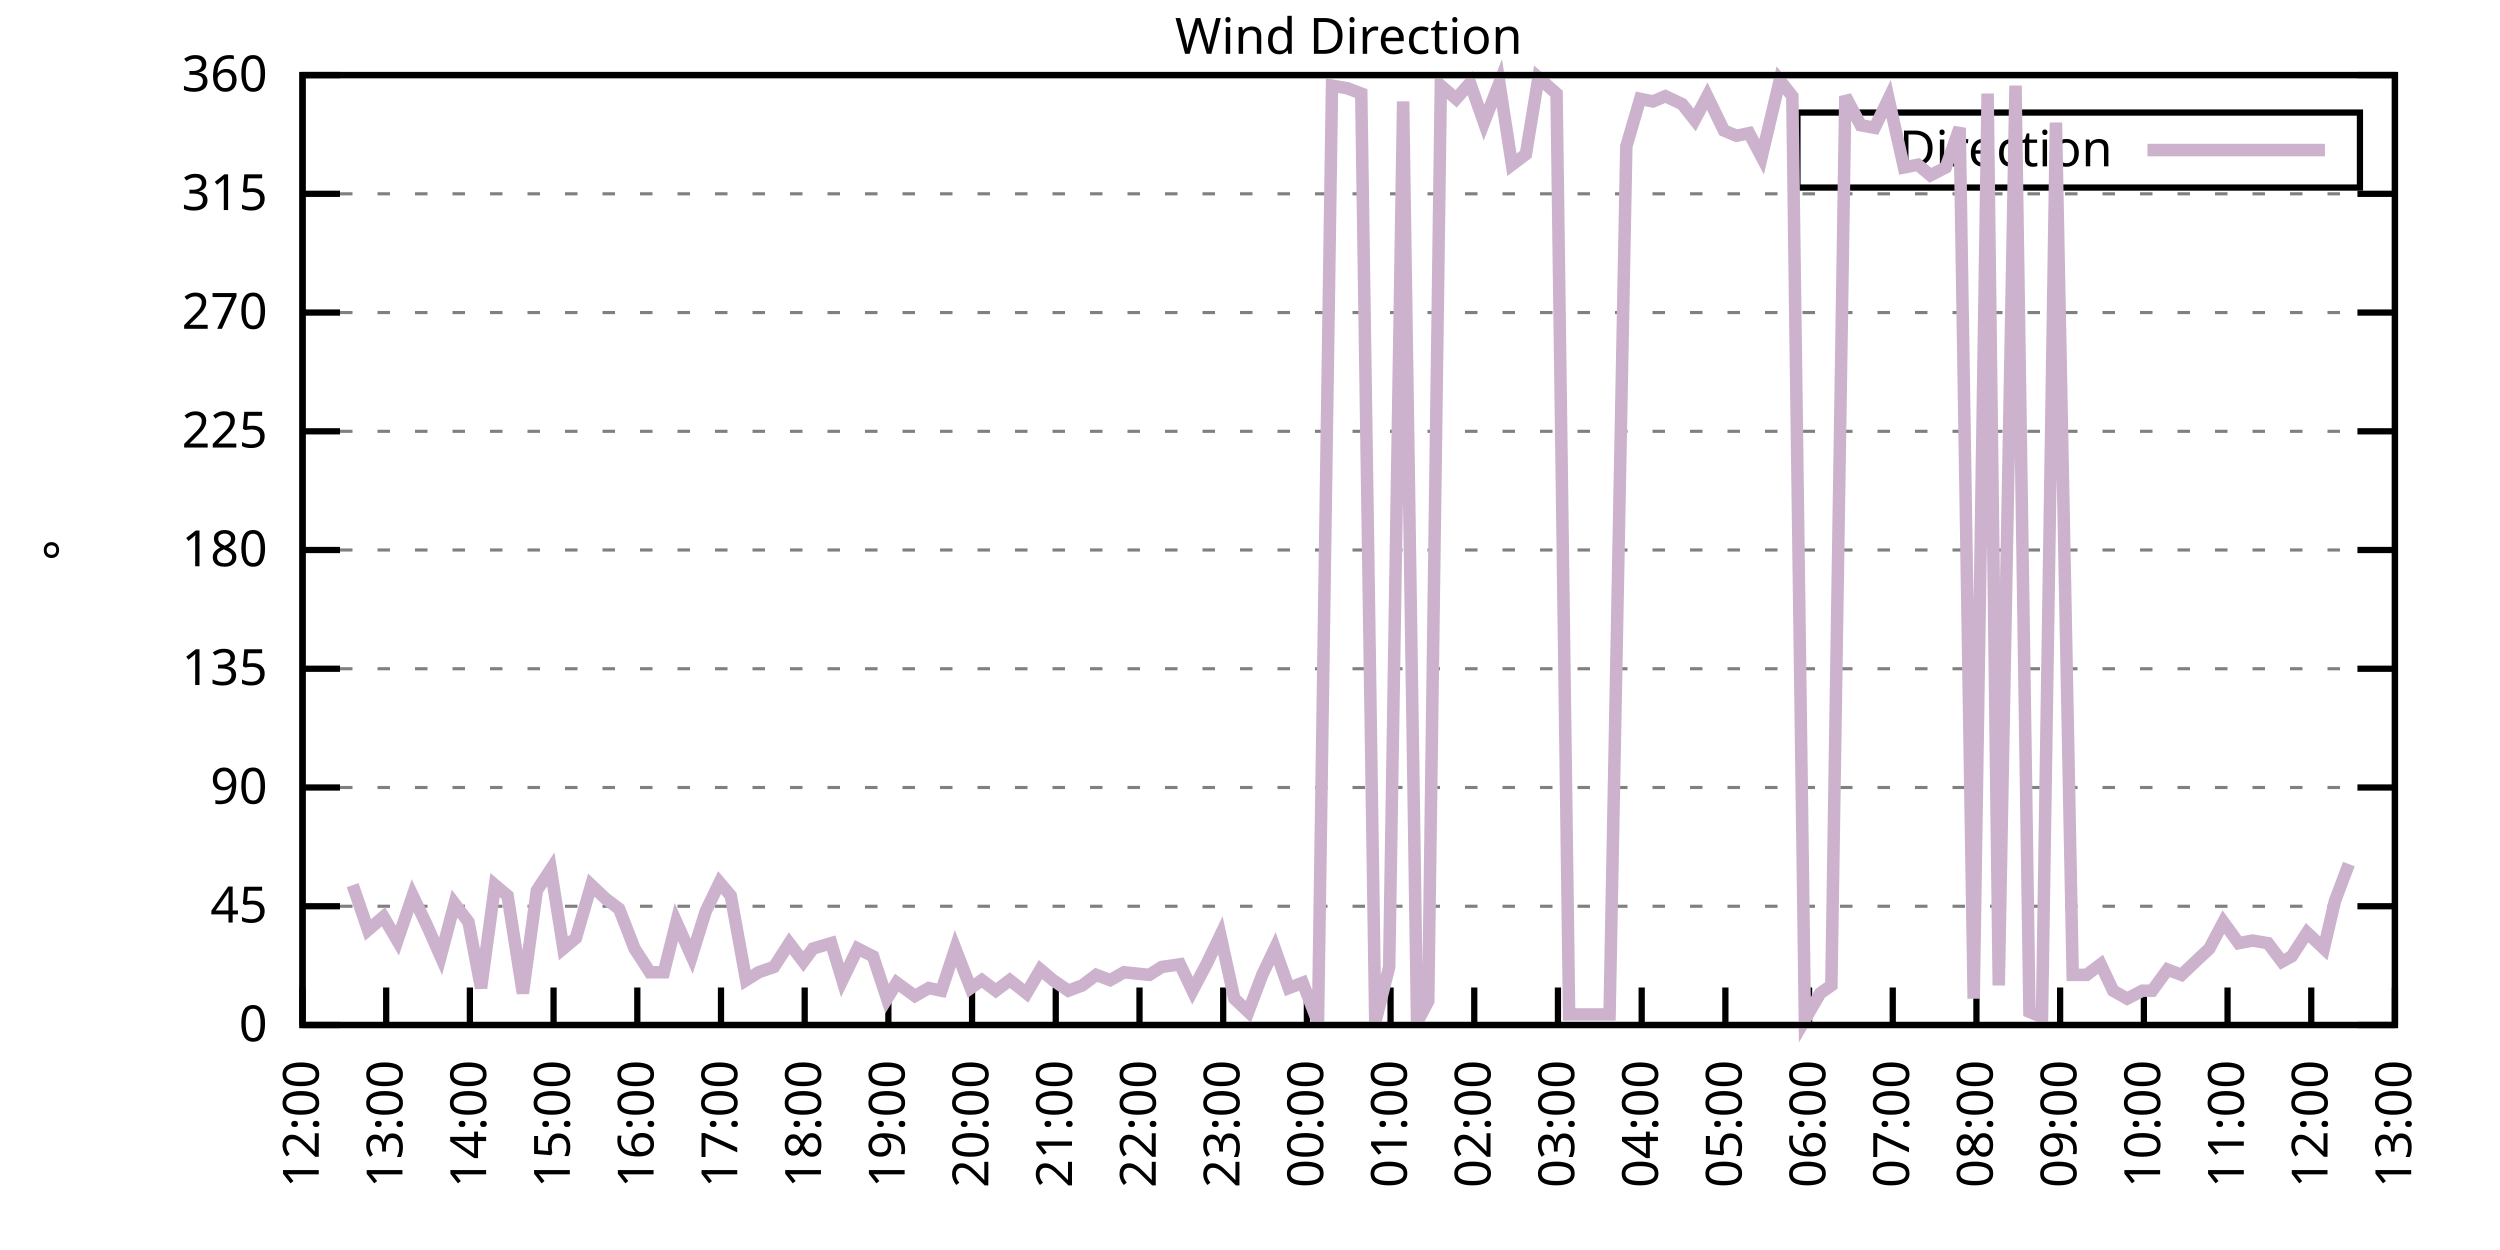
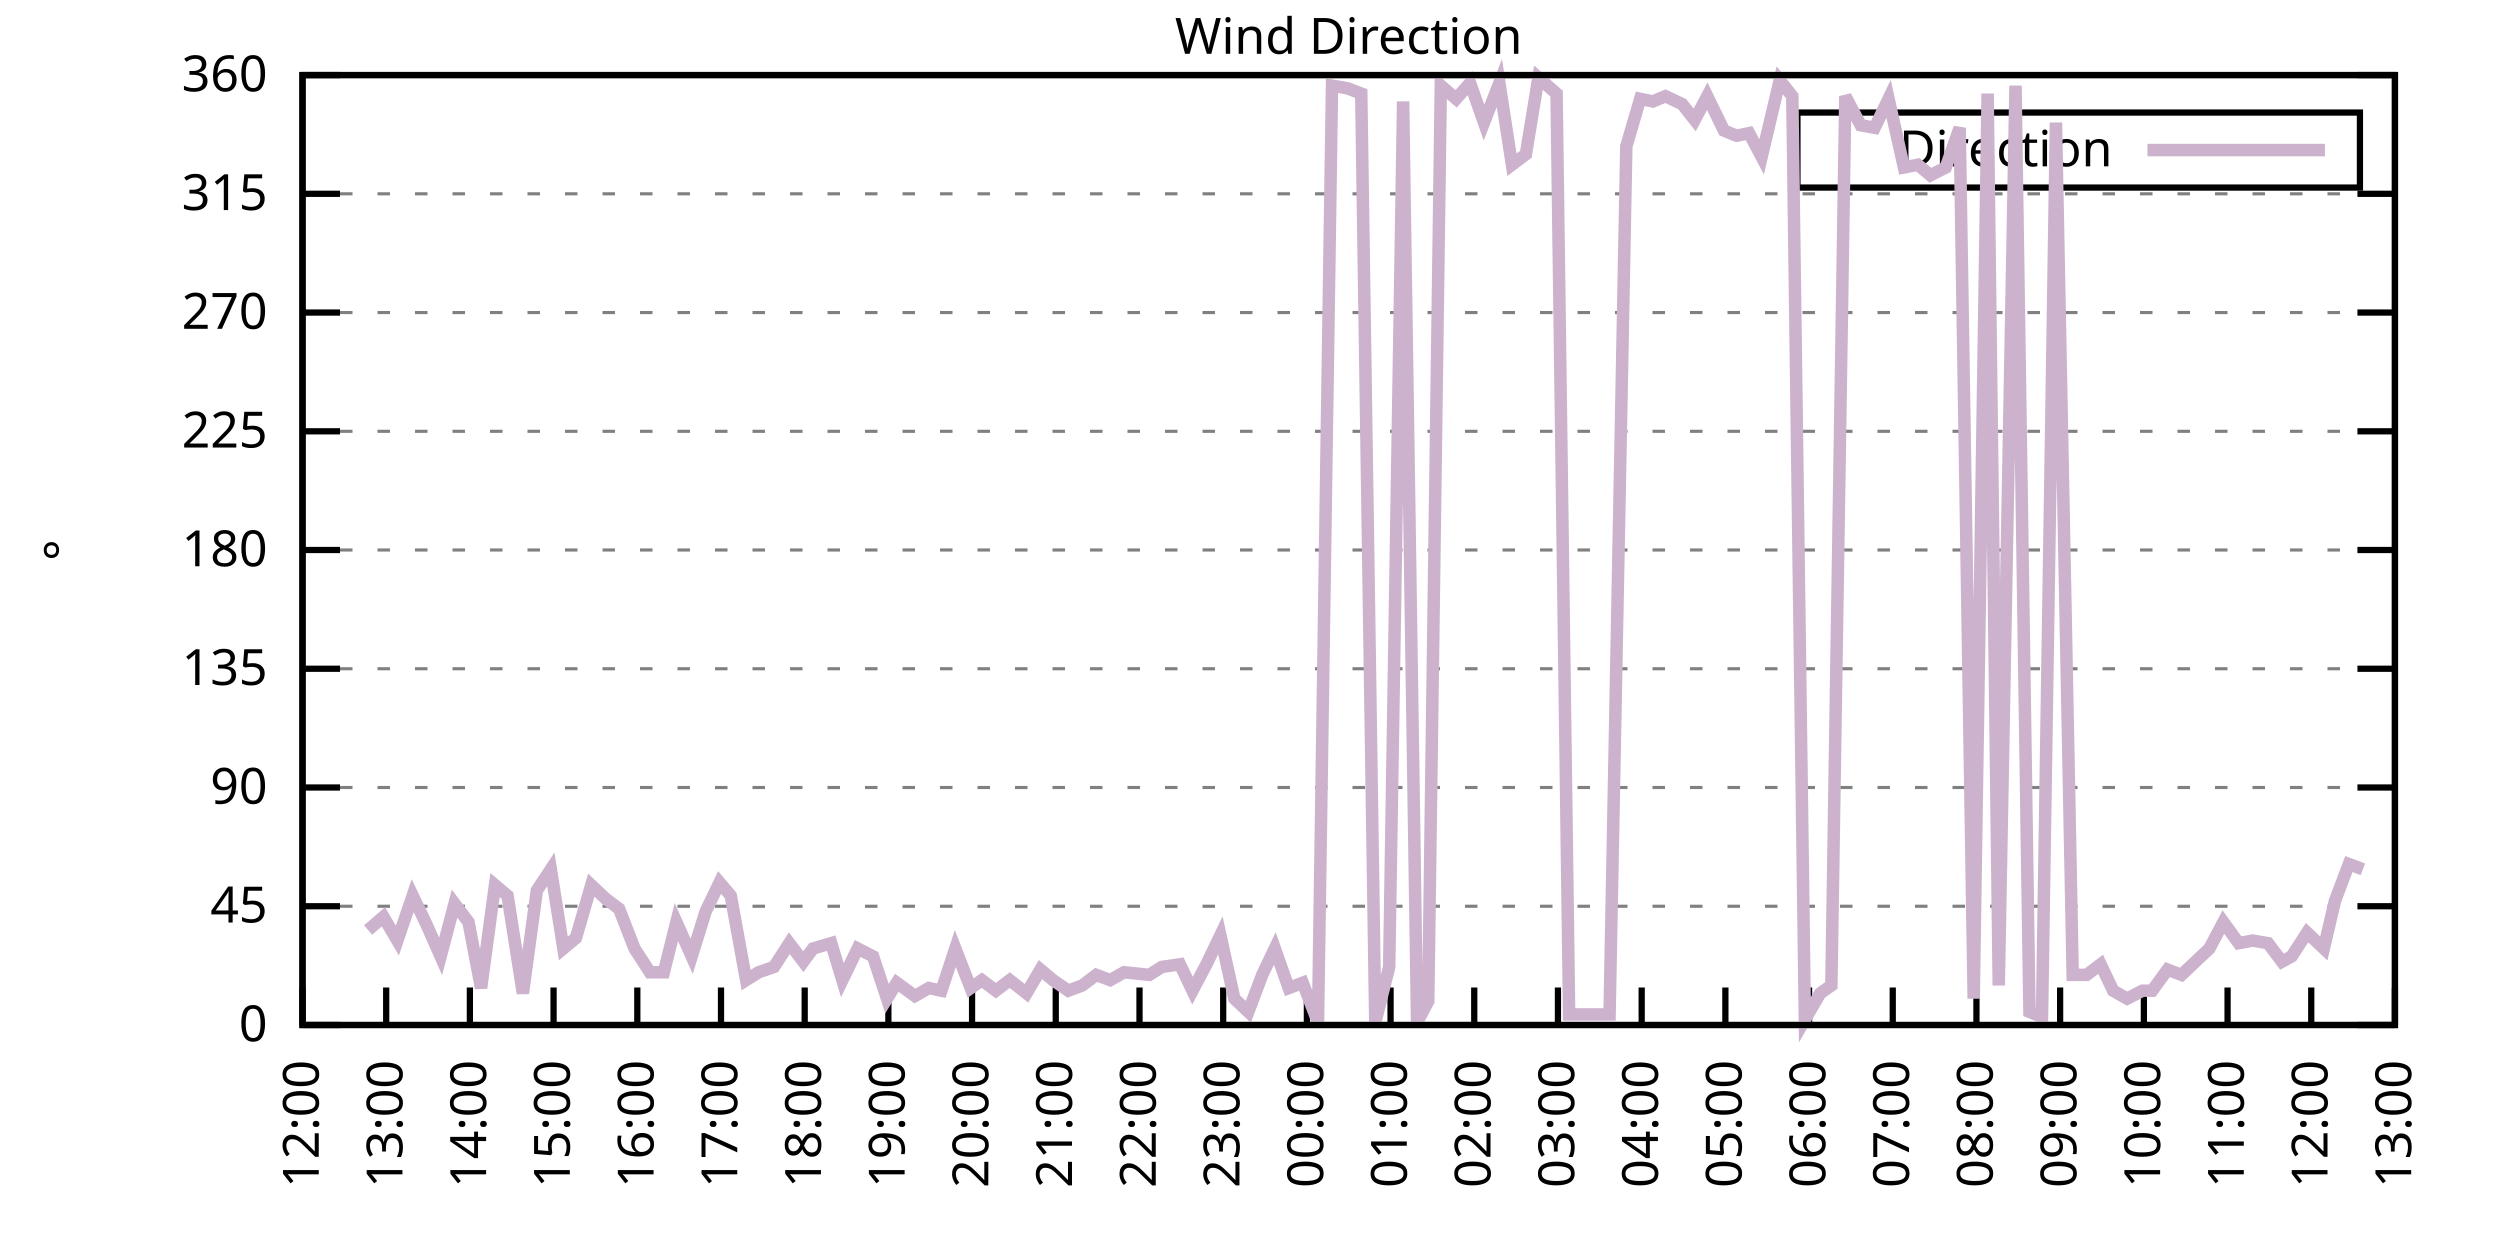
<svg xmlns="http://www.w3.org/2000/svg" xmlns:xlink="http://www.w3.org/1999/xlink" width="400" height="200" viewBox="0 0 400 200">
  <g id="gnuplot_canvas">
    <rect x="0" y="0" width="400" height="200" fill="none" />
    <defs>
      <circle id="gpDot" r="0.5" stroke-width="0.5" stroke="currentColor" />
      <path id="gpPt0" stroke-width="0.333" stroke="currentColor" d="M-1,0 h2 M0,-1 v2" />
      <path id="gpPt1" stroke-width="0.333" stroke="currentColor" d="M-1,-1 L1,1 M1,-1 L-1,1" />
      <path id="gpPt2" stroke-width="0.333" stroke="currentColor" d="M-1,0 L1,0 M0,-1 L0,1 M-1,-1 L1,1 M-1,1 L1,-1" />
      <rect id="gpPt3" stroke-width="0.333" stroke="currentColor" x="-1" y="-1" width="2" height="2" />
      <rect id="gpPt4" stroke-width="0.333" stroke="currentColor" fill="currentColor" x="-1" y="-1" width="2" height="2" />
      <circle id="gpPt5" stroke-width="0.333" stroke="currentColor" cx="0" cy="0" r="1" />
      <use xlink:href="#gpPt5" id="gpPt6" fill="currentColor" stroke="none" />
      <path id="gpPt7" stroke-width="0.333" stroke="currentColor" d="M0,-1.33 L-1.33,0.67 L1.33,0.67 z" />
      <use xlink:href="#gpPt7" id="gpPt8" fill="currentColor" stroke="none" />
      <use xlink:href="#gpPt7" id="gpPt9" stroke="currentColor" transform="rotate(180)" />
      <use xlink:href="#gpPt9" id="gpPt10" fill="currentColor" stroke="none" />
      <use xlink:href="#gpPt3" id="gpPt11" stroke="currentColor" transform="rotate(45)" />
      <use xlink:href="#gpPt11" id="gpPt12" fill="currentColor" stroke="none" />
      <path id="gpPt13" stroke-width="0.333" stroke="currentColor" d="M0,1.330 L1.265,0.411 L0.782,-1.067 L-0.782,-1.076 L-1.265,0.411 z" />
      <use xlink:href="#gpPt13" id="gpPt14" fill="currentColor" stroke="none" />
      <filter id="textbox" filterUnits="objectBoundingBox" x="0" y="0" height="1" width="1">
        <feFlood flood-color="white" flood-opacity="1" result="bgnd" />
        <feComposite in="SourceGraphic" in2="bgnd" operator="atop" />
      </filter>
      <filter id="greybox" filterUnits="objectBoundingBox" x="0" y="0" height="1" width="1">
        <feFlood flood-color="lightgrey" flood-opacity="1" result="grey" />
        <feComposite in="SourceGraphic" in2="grey" operator="atop" />
      </filter>
    </defs>
    <g fill="none" color="white" stroke="currentColor" stroke-width="1.00" stroke-linecap="butt" stroke-linejoin="miter">
</g>
    <g fill="none" color="black" stroke="currentColor" stroke-width="1.00" stroke-linecap="butt" stroke-linejoin="miter">
      <g stroke="none" shape-rendering="crispEdges">
        <polygon fill="rgb(255, 255, 255)" points="48.40,164.00 383.18,164.00 383.18,12.02 48.40,12.02 " />
      </g>
    </g>
    <g fill="none" color="black" stroke="currentColor" stroke-width="1.00" stroke-linecap="butt" stroke-linejoin="miter">
</g>
    <g fill="none" color="black" stroke="black" stroke-width="0.50" stroke-linecap="butt" stroke-linejoin="miter">
</g>
    <g fill="none" color="gray" stroke="currentColor" stroke-width="0.50" stroke-linecap="butt" stroke-linejoin="miter">
      <path stroke="gray" stroke-dasharray="2,4" class="gridline" d="M48.40,164.00 L383.19,164.00  " />
    </g>
    <g fill="none" color="gray" stroke="gray" stroke-width="1.00" stroke-linecap="butt" stroke-linejoin="miter">
</g>
    <g fill="none" color="black" stroke="currentColor" stroke-width="1.00" stroke-linecap="butt" stroke-linejoin="miter">
      <path stroke="black" d="M48.40,164.00 L54.40,164.00 M383.19,164.00 L377.19,164.00  " />
      <g transform="translate(42.80,166.60)" stroke="none" fill="black" font-family="Sans" font-size="8.00" text-anchor="end">
        <text>
          <tspan font-family="Sans"> 0</tspan>
        </text>
      </g>
    </g>
    <g fill="none" color="black" stroke="currentColor" stroke-width="1.00" stroke-linecap="butt" stroke-linejoin="miter">
</g>
    <g fill="none" color="black" stroke="black" stroke-width="0.50" stroke-linecap="butt" stroke-linejoin="miter">
</g>
    <g fill="none" color="gray" stroke="currentColor" stroke-width="0.50" stroke-linecap="butt" stroke-linejoin="miter">
      <path stroke="gray" stroke-dasharray="2,4" class="gridline" d="M48.40,145.00 L383.19,145.00  " />
    </g>
    <g fill="none" color="gray" stroke="gray" stroke-width="1.00" stroke-linecap="butt" stroke-linejoin="miter">
</g>
    <g fill="none" color="black" stroke="currentColor" stroke-width="1.00" stroke-linecap="butt" stroke-linejoin="miter">
      <path stroke="black" d="M48.40,145.00 L54.40,145.00 M383.19,145.00 L377.19,145.00  " />
      <g transform="translate(42.80,147.60)" stroke="none" fill="black" font-family="Sans" font-size="8.00" text-anchor="end">
        <text>
          <tspan font-family="Sans"> 45</tspan>
        </text>
      </g>
    </g>
    <g fill="none" color="black" stroke="currentColor" stroke-width="1.00" stroke-linecap="butt" stroke-linejoin="miter">
</g>
    <g fill="none" color="black" stroke="black" stroke-width="0.50" stroke-linecap="butt" stroke-linejoin="miter">
</g>
    <g fill="none" color="gray" stroke="currentColor" stroke-width="0.50" stroke-linecap="butt" stroke-linejoin="miter">
      <path stroke="gray" stroke-dasharray="2,4" class="gridline" d="M48.40,126.00 L383.19,126.00  " />
    </g>
    <g fill="none" color="gray" stroke="gray" stroke-width="1.00" stroke-linecap="butt" stroke-linejoin="miter">
</g>
    <g fill="none" color="black" stroke="currentColor" stroke-width="1.00" stroke-linecap="butt" stroke-linejoin="miter">
      <path stroke="black" d="M48.40,126.00 L54.40,126.00 M383.19,126.00 L377.19,126.00  " />
      <g transform="translate(42.80,128.60)" stroke="none" fill="black" font-family="Sans" font-size="8.00" text-anchor="end">
        <text>
          <tspan font-family="Sans"> 90</tspan>
        </text>
      </g>
    </g>
    <g fill="none" color="black" stroke="currentColor" stroke-width="1.00" stroke-linecap="butt" stroke-linejoin="miter">
</g>
    <g fill="none" color="black" stroke="black" stroke-width="0.50" stroke-linecap="butt" stroke-linejoin="miter">
</g>
    <g fill="none" color="gray" stroke="currentColor" stroke-width="0.50" stroke-linecap="butt" stroke-linejoin="miter">
      <path stroke="gray" stroke-dasharray="2,4" class="gridline" d="M48.40,107.00 L383.19,107.00  " />
    </g>
    <g fill="none" color="gray" stroke="gray" stroke-width="1.00" stroke-linecap="butt" stroke-linejoin="miter">
</g>
    <g fill="none" color="black" stroke="currentColor" stroke-width="1.00" stroke-linecap="butt" stroke-linejoin="miter">
      <path stroke="black" d="M48.40,107.00 L54.40,107.00 M383.19,107.00 L377.19,107.00  " />
      <g transform="translate(42.80,109.60)" stroke="none" fill="black" font-family="Sans" font-size="8.00" text-anchor="end">
        <text>
          <tspan font-family="Sans"> 135</tspan>
        </text>
      </g>
    </g>
    <g fill="none" color="black" stroke="currentColor" stroke-width="1.00" stroke-linecap="butt" stroke-linejoin="miter">
</g>
    <g fill="none" color="black" stroke="black" stroke-width="0.50" stroke-linecap="butt" stroke-linejoin="miter">
</g>
    <g fill="none" color="gray" stroke="currentColor" stroke-width="0.50" stroke-linecap="butt" stroke-linejoin="miter">
      <path stroke="gray" stroke-dasharray="2,4" class="gridline" d="M48.40,88.00 L383.19,88.00  " />
    </g>
    <g fill="none" color="gray" stroke="gray" stroke-width="1.00" stroke-linecap="butt" stroke-linejoin="miter">
</g>
    <g fill="none" color="black" stroke="currentColor" stroke-width="1.00" stroke-linecap="butt" stroke-linejoin="miter">
      <path stroke="black" d="M48.40,88.00 L54.40,88.00 M383.19,88.00 L377.19,88.00  " />
      <g transform="translate(42.80,90.60)" stroke="none" fill="black" font-family="Sans" font-size="8.00" text-anchor="end">
        <text>
          <tspan font-family="Sans"> 180</tspan>
        </text>
      </g>
    </g>
    <g fill="none" color="black" stroke="currentColor" stroke-width="1.00" stroke-linecap="butt" stroke-linejoin="miter">
</g>
    <g fill="none" color="black" stroke="black" stroke-width="0.50" stroke-linecap="butt" stroke-linejoin="miter">
</g>
    <g fill="none" color="gray" stroke="currentColor" stroke-width="0.50" stroke-linecap="butt" stroke-linejoin="miter">
      <path stroke="gray" stroke-dasharray="2,4" class="gridline" d="M48.40,69.01 L383.19,69.01  " />
    </g>
    <g fill="none" color="gray" stroke="gray" stroke-width="1.00" stroke-linecap="butt" stroke-linejoin="miter">
</g>
    <g fill="none" color="black" stroke="currentColor" stroke-width="1.00" stroke-linecap="butt" stroke-linejoin="miter">
      <path stroke="black" d="M48.40,69.01 L54.40,69.01 M383.19,69.01 L377.19,69.01  " />
      <g transform="translate(42.80,71.61)" stroke="none" fill="black" font-family="Sans" font-size="8.00" text-anchor="end">
        <text>
          <tspan font-family="Sans"> 225</tspan>
        </text>
      </g>
    </g>
    <g fill="none" color="black" stroke="currentColor" stroke-width="1.00" stroke-linecap="butt" stroke-linejoin="miter">
</g>
    <g fill="none" color="black" stroke="black" stroke-width="0.50" stroke-linecap="butt" stroke-linejoin="miter">
</g>
    <g fill="none" color="gray" stroke="currentColor" stroke-width="0.50" stroke-linecap="butt" stroke-linejoin="miter">
      <path stroke="gray" stroke-dasharray="2,4" class="gridline" d="M48.40,50.01 L383.19,50.01  " />
    </g>
    <g fill="none" color="gray" stroke="gray" stroke-width="1.00" stroke-linecap="butt" stroke-linejoin="miter">
</g>
    <g fill="none" color="black" stroke="currentColor" stroke-width="1.00" stroke-linecap="butt" stroke-linejoin="miter">
      <path stroke="black" d="M48.40,50.01 L54.40,50.01 M383.19,50.01 L377.19,50.01  " />
      <g transform="translate(42.80,52.61)" stroke="none" fill="black" font-family="Sans" font-size="8.00" text-anchor="end">
        <text>
          <tspan font-family="Sans"> 270</tspan>
        </text>
      </g>
    </g>
    <g fill="none" color="black" stroke="currentColor" stroke-width="1.00" stroke-linecap="butt" stroke-linejoin="miter">
</g>
    <g fill="none" color="black" stroke="black" stroke-width="0.50" stroke-linecap="butt" stroke-linejoin="miter">
</g>
    <g fill="none" color="gray" stroke="currentColor" stroke-width="0.50" stroke-linecap="butt" stroke-linejoin="miter">
      <path stroke="gray" stroke-dasharray="2,4" class="gridline" d="M48.40,31.01 L383.19,31.01  " />
    </g>
    <g fill="none" color="gray" stroke="gray" stroke-width="1.00" stroke-linecap="butt" stroke-linejoin="miter">
</g>
    <g fill="none" color="black" stroke="currentColor" stroke-width="1.00" stroke-linecap="butt" stroke-linejoin="miter">
      <path stroke="black" d="M48.40,31.01 L54.40,31.01 M383.19,31.01 L377.19,31.01  " />
      <g transform="translate(42.80,33.61)" stroke="none" fill="black" font-family="Sans" font-size="8.00" text-anchor="end">
        <text>
          <tspan font-family="Sans"> 315</tspan>
        </text>
      </g>
    </g>
    <g fill="none" color="black" stroke="currentColor" stroke-width="1.00" stroke-linecap="butt" stroke-linejoin="miter">
</g>
    <g fill="none" color="black" stroke="black" stroke-width="0.50" stroke-linecap="butt" stroke-linejoin="miter">
</g>
    <g fill="none" color="gray" stroke="currentColor" stroke-width="0.50" stroke-linecap="butt" stroke-linejoin="miter">
      <path stroke="gray" stroke-dasharray="2,4" class="gridline" d="M48.40,12.01 L383.19,12.01  " />
    </g>
    <g fill="none" color="gray" stroke="gray" stroke-width="1.00" stroke-linecap="butt" stroke-linejoin="miter">
</g>
    <g fill="none" color="black" stroke="currentColor" stroke-width="1.00" stroke-linecap="butt" stroke-linejoin="miter">
      <path stroke="black" d="M48.40,12.01 L54.40,12.01 M383.19,12.01 L377.19,12.01  " />
      <g transform="translate(42.80,14.61)" stroke="none" fill="black" font-family="Sans" font-size="8.00" text-anchor="end">
        <text>
          <tspan font-family="Sans"> 360</tspan>
        </text>
      </g>
    </g>
    <g fill="none" color="black" stroke="currentColor" stroke-width="1.00" stroke-linecap="butt" stroke-linejoin="miter">
      <path stroke="black" d="M48.40,164.00 L48.40,158.00  " />
      <g transform="translate(51.00,169.60) rotate(270.00)" stroke="none" fill="black" font-family="Sans" font-size="8.00" text-anchor="end">
        <text>
          <tspan font-family="Sans">12:00</tspan>
        </text>
      </g>
    </g>
    <g fill="none" color="black" stroke="currentColor" stroke-width="1.00" stroke-linecap="butt" stroke-linejoin="miter">
      <path stroke="black" d="M61.79,164.00 L61.79,158.00  " />
      <g transform="translate(64.39,169.60) rotate(270.00)" stroke="none" fill="black" font-family="Sans" font-size="8.00" text-anchor="end">
        <text>
          <tspan font-family="Sans">13:00</tspan>
        </text>
      </g>
    </g>
    <g fill="none" color="black" stroke="currentColor" stroke-width="1.00" stroke-linecap="butt" stroke-linejoin="miter">
      <path stroke="black" d="M75.18,164.00 L75.18,158.00  " />
      <g transform="translate(77.78,169.60) rotate(270.00)" stroke="none" fill="black" font-family="Sans" font-size="8.00" text-anchor="end">
        <text>
          <tspan font-family="Sans">14:00</tspan>
        </text>
      </g>
    </g>
    <g fill="none" color="black" stroke="currentColor" stroke-width="1.00" stroke-linecap="butt" stroke-linejoin="miter">
      <path stroke="black" d="M88.57,164.00 L88.57,158.00  " />
      <g transform="translate(91.17,169.60) rotate(270.00)" stroke="none" fill="black" font-family="Sans" font-size="8.00" text-anchor="end">
        <text>
          <tspan font-family="Sans">15:00</tspan>
        </text>
      </g>
    </g>
    <g fill="none" color="black" stroke="currentColor" stroke-width="1.00" stroke-linecap="butt" stroke-linejoin="miter">
      <path stroke="black" d="M101.97,164.00 L101.97,158.00  " />
      <g transform="translate(104.57,169.60) rotate(270.00)" stroke="none" fill="black" font-family="Sans" font-size="8.00" text-anchor="end">
        <text>
          <tspan font-family="Sans">16:00</tspan>
        </text>
      </g>
    </g>
    <g fill="none" color="black" stroke="currentColor" stroke-width="1.00" stroke-linecap="butt" stroke-linejoin="miter">
      <path stroke="black" d="M115.36,164.00 L115.36,158.00  " />
      <g transform="translate(117.96,169.60) rotate(270.00)" stroke="none" fill="black" font-family="Sans" font-size="8.00" text-anchor="end">
        <text>
          <tspan font-family="Sans">17:00</tspan>
        </text>
      </g>
    </g>
    <g fill="none" color="black" stroke="currentColor" stroke-width="1.00" stroke-linecap="butt" stroke-linejoin="miter">
      <path stroke="black" d="M128.75,164.00 L128.75,158.00  " />
      <g transform="translate(131.35,169.60) rotate(270.00)" stroke="none" fill="black" font-family="Sans" font-size="8.00" text-anchor="end">
        <text>
          <tspan font-family="Sans">18:00</tspan>
        </text>
      </g>
    </g>
    <g fill="none" color="black" stroke="currentColor" stroke-width="1.00" stroke-linecap="butt" stroke-linejoin="miter">
      <path stroke="black" d="M142.14,164.00 L142.14,158.00  " />
      <g transform="translate(144.74,169.60) rotate(270.00)" stroke="none" fill="black" font-family="Sans" font-size="8.00" text-anchor="end">
        <text>
          <tspan font-family="Sans">19:00</tspan>
        </text>
      </g>
    </g>
    <g fill="none" color="black" stroke="currentColor" stroke-width="1.00" stroke-linecap="butt" stroke-linejoin="miter">
      <path stroke="black" d="M155.53,164.00 L155.53,158.00  " />
      <g transform="translate(158.13,169.60) rotate(270.00)" stroke="none" fill="black" font-family="Sans" font-size="8.00" text-anchor="end">
        <text>
          <tspan font-family="Sans">20:00</tspan>
        </text>
      </g>
    </g>
    <g fill="none" color="black" stroke="currentColor" stroke-width="1.00" stroke-linecap="butt" stroke-linejoin="miter">
      <path stroke="black" d="M168.92,164.00 L168.92,158.00  " />
      <g transform="translate(171.52,169.60) rotate(270.00)" stroke="none" fill="black" font-family="Sans" font-size="8.00" text-anchor="end">
        <text>
          <tspan font-family="Sans">21:00</tspan>
        </text>
      </g>
    </g>
    <g fill="none" color="black" stroke="currentColor" stroke-width="1.00" stroke-linecap="butt" stroke-linejoin="miter">
      <path stroke="black" d="M182.32,164.00 L182.32,158.00  " />
      <g transform="translate(184.92,169.60) rotate(270.00)" stroke="none" fill="black" font-family="Sans" font-size="8.00" text-anchor="end">
        <text>
          <tspan font-family="Sans">22:00</tspan>
        </text>
      </g>
    </g>
    <g fill="none" color="black" stroke="currentColor" stroke-width="1.00" stroke-linecap="butt" stroke-linejoin="miter">
      <path stroke="black" d="M195.71,164.00 L195.71,158.00  " />
      <g transform="translate(198.31,169.60) rotate(270.00)" stroke="none" fill="black" font-family="Sans" font-size="8.00" text-anchor="end">
        <text>
          <tspan font-family="Sans">23:00</tspan>
        </text>
      </g>
    </g>
    <g fill="none" color="black" stroke="currentColor" stroke-width="1.00" stroke-linecap="butt" stroke-linejoin="miter">
      <path stroke="black" d="M209.10,164.00 L209.10,158.00  " />
      <g transform="translate(211.70,169.60) rotate(270.00)" stroke="none" fill="black" font-family="Sans" font-size="8.00" text-anchor="end">
        <text>
          <tspan font-family="Sans">00:00</tspan>
        </text>
      </g>
    </g>
    <g fill="none" color="black" stroke="currentColor" stroke-width="1.00" stroke-linecap="butt" stroke-linejoin="miter">
      <path stroke="black" d="M222.49,164.00 L222.49,158.00  " />
      <g transform="translate(225.09,169.60) rotate(270.00)" stroke="none" fill="black" font-family="Sans" font-size="8.00" text-anchor="end">
        <text>
          <tspan font-family="Sans">01:00</tspan>
        </text>
      </g>
    </g>
    <g fill="none" color="black" stroke="currentColor" stroke-width="1.00" stroke-linecap="butt" stroke-linejoin="miter">
      <path stroke="black" d="M235.88,164.00 L235.88,158.00  " />
      <g transform="translate(238.48,169.60) rotate(270.00)" stroke="none" fill="black" font-family="Sans" font-size="8.00" text-anchor="end">
        <text>
          <tspan font-family="Sans">02:00</tspan>
        </text>
      </g>
    </g>
    <g fill="none" color="black" stroke="currentColor" stroke-width="1.00" stroke-linecap="butt" stroke-linejoin="miter">
      <path stroke="black" d="M249.27,164.00 L249.27,158.00  " />
      <g transform="translate(251.87,169.60) rotate(270.00)" stroke="none" fill="black" font-family="Sans" font-size="8.00" text-anchor="end">
        <text>
          <tspan font-family="Sans">03:00</tspan>
        </text>
      </g>
    </g>
    <g fill="none" color="black" stroke="currentColor" stroke-width="1.00" stroke-linecap="butt" stroke-linejoin="miter">
      <path stroke="black" d="M262.67,164.00 L262.67,158.00  " />
      <g transform="translate(265.27,169.60) rotate(270.00)" stroke="none" fill="black" font-family="Sans" font-size="8.00" text-anchor="end">
        <text>
          <tspan font-family="Sans">04:00</tspan>
        </text>
      </g>
    </g>
    <g fill="none" color="black" stroke="currentColor" stroke-width="1.00" stroke-linecap="butt" stroke-linejoin="miter">
      <path stroke="black" d="M276.06,164.00 L276.06,158.00  " />
      <g transform="translate(278.66,169.60) rotate(270.00)" stroke="none" fill="black" font-family="Sans" font-size="8.00" text-anchor="end">
        <text>
          <tspan font-family="Sans">05:00</tspan>
        </text>
      </g>
    </g>
    <g fill="none" color="black" stroke="currentColor" stroke-width="1.00" stroke-linecap="butt" stroke-linejoin="miter">
      <path stroke="black" d="M289.45,164.00 L289.45,158.00  " />
      <g transform="translate(292.05,169.60) rotate(270.00)" stroke="none" fill="black" font-family="Sans" font-size="8.00" text-anchor="end">
        <text>
          <tspan font-family="Sans">06:00</tspan>
        </text>
      </g>
    </g>
    <g fill="none" color="black" stroke="currentColor" stroke-width="1.00" stroke-linecap="butt" stroke-linejoin="miter">
      <path stroke="black" d="M302.84,164.00 L302.84,158.00  " />
      <g transform="translate(305.44,169.60) rotate(270.00)" stroke="none" fill="black" font-family="Sans" font-size="8.00" text-anchor="end">
        <text>
          <tspan font-family="Sans">07:00</tspan>
        </text>
      </g>
    </g>
    <g fill="none" color="black" stroke="currentColor" stroke-width="1.00" stroke-linecap="butt" stroke-linejoin="miter">
      <path stroke="black" d="M316.23,164.00 L316.23,158.00  " />
      <g transform="translate(318.83,169.60) rotate(270.00)" stroke="none" fill="black" font-family="Sans" font-size="8.00" text-anchor="end">
        <text>
          <tspan font-family="Sans">08:00</tspan>
        </text>
      </g>
    </g>
    <g fill="none" color="black" stroke="currentColor" stroke-width="1.00" stroke-linecap="butt" stroke-linejoin="miter">
      <path stroke="black" d="M329.62,164.00 L329.62,158.00  " />
      <g transform="translate(332.22,169.60) rotate(270.00)" stroke="none" fill="black" font-family="Sans" font-size="8.00" text-anchor="end">
        <text>
          <tspan font-family="Sans">09:00</tspan>
        </text>
      </g>
    </g>
    <g fill="none" color="black" stroke="currentColor" stroke-width="1.00" stroke-linecap="butt" stroke-linejoin="miter">
      <path stroke="black" d="M343.02,164.00 L343.02,158.00  " />
      <g transform="translate(345.62,169.60) rotate(270.00)" stroke="none" fill="black" font-family="Sans" font-size="8.00" text-anchor="end">
        <text>
          <tspan font-family="Sans">10:00</tspan>
        </text>
      </g>
    </g>
    <g fill="none" color="black" stroke="currentColor" stroke-width="1.00" stroke-linecap="butt" stroke-linejoin="miter">
      <path stroke="black" d="M356.41,164.00 L356.41,158.00  " />
      <g transform="translate(359.01,169.60) rotate(270.00)" stroke="none" fill="black" font-family="Sans" font-size="8.00" text-anchor="end">
        <text>
          <tspan font-family="Sans">11:00</tspan>
        </text>
      </g>
    </g>
    <g fill="none" color="black" stroke="currentColor" stroke-width="1.00" stroke-linecap="butt" stroke-linejoin="miter">
      <path stroke="black" d="M369.80,164.00 L369.80,158.00  " />
      <g transform="translate(372.40,169.60) rotate(270.00)" stroke="none" fill="black" font-family="Sans" font-size="8.00" text-anchor="end">
        <text>
          <tspan font-family="Sans">12:00</tspan>
        </text>
      </g>
    </g>
    <g fill="none" color="black" stroke="currentColor" stroke-width="1.00" stroke-linecap="butt" stroke-linejoin="miter">
      <path stroke="black" d="M383.19,164.00 L383.19,158.00  " />
      <g transform="translate(385.79,169.60) rotate(270.00)" stroke="none" fill="black" font-family="Sans" font-size="8.00" text-anchor="end">
        <text>
          <tspan font-family="Sans">13:00</tspan>
        </text>
      </g>
    </g>
    <g fill="none" color="black" stroke="currentColor" stroke-width="1.00" stroke-linecap="butt" stroke-linejoin="miter">
</g>
    <g fill="none" color="black" stroke="currentColor" stroke-width="1.00" stroke-linecap="butt" stroke-linejoin="miter">
      <path stroke="black" d="M48.40,12.01 L48.40,164.00 L383.19,164.00 L383.19,12.01 L48.40,12.01 Z  " />
    </g>
    <g fill="none" color="black" stroke="currentColor" stroke-width="1.00" stroke-linecap="butt" stroke-linejoin="miter">
</g>
    <g fill="none" color="black" stroke="currentColor" stroke-width="1.00" stroke-linecap="butt" stroke-linejoin="miter">
      <path stroke="black" d="M287.59,30.01 L287.59,18.01 L377.59,18.01 L377.59,30.01 L287.59,30.01 Z  " />
    </g>
    <g id="Wind_direction_plot_1">
      <g fill="none" color="white" stroke="black" stroke-width="2.00" stroke-linecap="butt" stroke-linejoin="miter">
</g>
      <g fill="none" color="black" stroke="currentColor" stroke-width="2.00" stroke-linecap="butt" stroke-linejoin="miter">
        <g transform="translate(337.99,26.61)" stroke="none" fill="black" font-family="Sans" font-size="8.00" text-anchor="end">
          <text>
            <tspan font-family="Sans">Direction</tspan>
          </text>
        </g>
      </g>
      <g fill="none" color="black" stroke="currentColor" stroke-width="2.00" stroke-linecap="butt" stroke-linejoin="miter">
-         <path stroke="rgb(204, 178, 204)" d="M343.59,24.01 L371.99,24.01 M56.43,141.62 L58.89,148.80 L61.35,146.69 L63.58,150.49 L66.03,143.31 L68.26,147.96   L70.50,153.02 L72.73,144.58 L74.96,147.53 L76.97,158.09 L79.20,141.62 L81.21,143.31 L83.66,158.93 L85.90,142.47   L88.13,139.09 L90.14,151.76 L92.15,150.07 L94.60,141.62 L96.83,143.73 L99.06,145.42 L101.52,151.76 L103.98,155.56   L106.21,155.56 L108.22,147.53 L110.67,153.02 L112.90,145.85 L115.13,141.20 L116.92,143.31 L119.38,156.82 L121.38,155.56   L123.84,154.71 L126.29,150.91 L128.53,153.87 L130.09,151.76 L132.99,150.91 L134.78,156.82 L137.23,151.76 L139.69,153.02   L141.92,159.78 L143.48,157.24 L146.38,159.36 L148.61,158.09 L150.62,158.51 L152.85,151.76 L155.31,158.09 L157.10,156.82   L159.33,158.51 L161.56,156.82 L164.24,158.93 L166.47,155.13 L168.48,156.82 L170.93,158.51 L173.17,157.67 L175.40,155.98   L177.63,156.82 L179.86,155.56 L183.88,155.98 L185.89,154.71 L188.79,154.29 L190.80,158.51 L193.03,154.29 L195.26,149.65   L197.49,159.78 L199.73,161.89 L201.96,155.98 L203.97,151.76 L206.20,158.09 L208.43,157.24 L210.88,163.58 L213.12,13.70   L215.57,14.12 L217.80,14.97 L220.04,163.58 L222.27,154.71 L224.50,16.23 L226.73,163.58 L228.52,160.20 L230.53,13.70   L232.98,15.81 L235.21,13.28 L237.44,19.61 L239.90,13.28 L241.91,26.36 L244.14,24.68 L246.15,12.43 L249.05,14.97   L251.06,162.31 L253.07,162.31 L255.52,162.31 L257.53,162.31 L260.21,23.41 L262.44,15.81 L264.45,16.23 L266.46,15.39   L269.14,16.65 L271.15,19.19 L273.16,15.39 L275.83,20.88 L277.84,21.72 L279.85,21.30 L281.86,25.10 L284.76,12.85   L286.77,15.39 L288.78,163.16 L291.23,158.93 L293.02,157.67 L295.25,15.39 L297.71,20.03 L299.94,20.45 L302.17,15.81   L304.63,26.79 L306.86,26.36 L308.87,28.05 L311.32,26.79 L313.55,20.45 L315.79,159.78 L318.02,14.97 L319.80,157.67   L322.48,13.70 L324.71,161.89 L326.72,162.73 L328.95,19.61 L331.63,155.98 L333.86,155.98 L336.10,154.29 L338.10,158.51   L340.34,159.78 L342.79,158.51 L344.35,158.51 L346.81,155.13 L349.04,155.98 L351.27,153.87 L353.51,151.76 L355.74,147.53   L358.19,150.91 L360.42,150.49 L362.88,150.91 L365.11,153.87 L366.67,153.02 L369.13,149.22 L371.81,151.76 L373.59,144.16   L375.82,138.25  " />
+         <path stroke="rgb(204, 178, 204)" d="M343.59,24.01 L371.99,24.01 M58.89,148.80 L61.35,146.69 L63.58,150.49 L66.03,143.31 L68.26,147.96 L70.50,153.02   L72.73,144.58 L74.96,147.53 L76.97,158.09 L79.20,141.62 L81.21,143.31 L83.66,158.93 L85.90,142.47 L88.13,139.09   L90.14,151.76 L92.15,150.07 L94.60,141.62 L96.83,143.73 L99.06,145.42 L101.52,151.76 L103.98,155.56 L106.21,155.56   L108.22,147.53 L110.67,153.02 L112.90,145.85 L115.13,141.20 L116.92,143.31 L119.38,156.82 L121.38,155.56 L123.84,154.71   L126.29,150.91 L128.53,153.87 L130.09,151.76 L132.99,150.91 L134.78,156.82 L137.23,151.76 L139.69,153.02 L141.92,159.78   L143.48,157.24 L146.38,159.36 L148.61,158.09 L150.62,158.51 L152.85,151.76 L155.31,158.09 L157.10,156.82 L159.33,158.51   L161.56,156.82 L164.24,158.93 L166.47,155.13 L168.48,156.82 L170.93,158.51 L173.17,157.67 L175.40,155.98 L177.63,156.82   L179.86,155.56 L183.88,155.98 L185.89,154.71 L188.79,154.29 L190.80,158.51 L193.03,154.29 L195.26,149.65 L197.49,159.78   L199.73,161.89 L201.96,155.98 L203.97,151.76 L206.20,158.09 L208.43,157.24 L210.88,163.58 L213.12,13.70 L215.57,14.12   L217.80,14.97 L220.04,163.58 L222.27,154.71 L224.50,16.23 L226.73,163.58 L228.52,160.20 L230.53,13.70 L232.98,15.81   L235.21,13.28 L237.44,19.61 L239.90,13.28 L241.91,26.36 L244.14,24.68 L246.15,12.43 L249.05,14.97 L251.06,162.31   L253.07,162.31 L255.52,162.31 L257.53,162.31 L260.21,23.41 L262.44,15.81 L264.45,16.23 L266.46,15.39 L269.14,16.65   L271.15,19.19 L273.16,15.39 L275.83,20.88 L277.84,21.72 L279.85,21.30 L281.86,25.10 L284.76,12.85 L286.77,15.39   L288.78,163.16 L291.23,158.93 L293.02,157.67 L295.25,15.39 L297.71,20.03 L299.94,20.45 L302.17,15.81 L304.63,26.79   L306.86,26.36 L308.87,28.05 L311.32,26.79 L313.55,20.45 L315.79,159.78 L318.02,14.97 L319.80,157.67 L322.48,13.70   L324.71,161.89 L326.72,162.73 L328.95,19.61 L331.63,155.98 L333.86,155.98 L336.10,154.29 L338.10,158.51 L340.34,159.78   L342.79,158.51 L344.35,158.51 L346.81,155.13 L349.04,155.98 L351.27,153.87 L353.51,151.76 L355.74,147.53 L358.19,150.91   L360.42,150.49 L362.88,150.91 L365.11,153.87 L366.67,153.02 L369.13,149.22 L371.81,151.76 L373.59,144.16 L375.82,138.25   L378.06,139.09  " />
      </g>
    </g>
    <g fill="none" color="black" stroke="currentColor" stroke-width="2.00" stroke-linecap="butt" stroke-linejoin="miter">
</g>
    <g fill="none" color="black" stroke="black" stroke-width="1.00" stroke-linecap="butt" stroke-linejoin="miter">
</g>
    <g fill="none" color="black" stroke="currentColor" stroke-width="1.00" stroke-linecap="butt" stroke-linejoin="miter">
      <path stroke="black" d="M48.40,12.01 L48.40,164.00 L383.19,164.00 L383.19,12.01 L48.40,12.01 Z  " />
      <g transform="translate(12.80,88.01) rotate(270.00)" stroke="none" fill="black" font-family="Sans" font-size="8.00" text-anchor="middle">
        <text>
          <tspan font-family="Sans">°</tspan>
        </text>
      </g>
    </g>
    <g fill="none" color="black" stroke="currentColor" stroke-width="1.00" stroke-linecap="butt" stroke-linejoin="miter">
</g>
    <g fill="none" color="black" stroke="currentColor" stroke-width="1.00" stroke-linecap="butt" stroke-linejoin="miter">
      <g transform="translate(215.79,8.61)" stroke="none" fill="black" font-family="Sans" font-size="8.00" text-anchor="middle">
        <text>
          <tspan font-family="Sans">Wind Direction</tspan>
        </text>
      </g>
    </g>
    <g fill="none" color="black" stroke="currentColor" stroke-width="1.00" stroke-linecap="butt" stroke-linejoin="miter">
</g>
  </g>
</svg>
